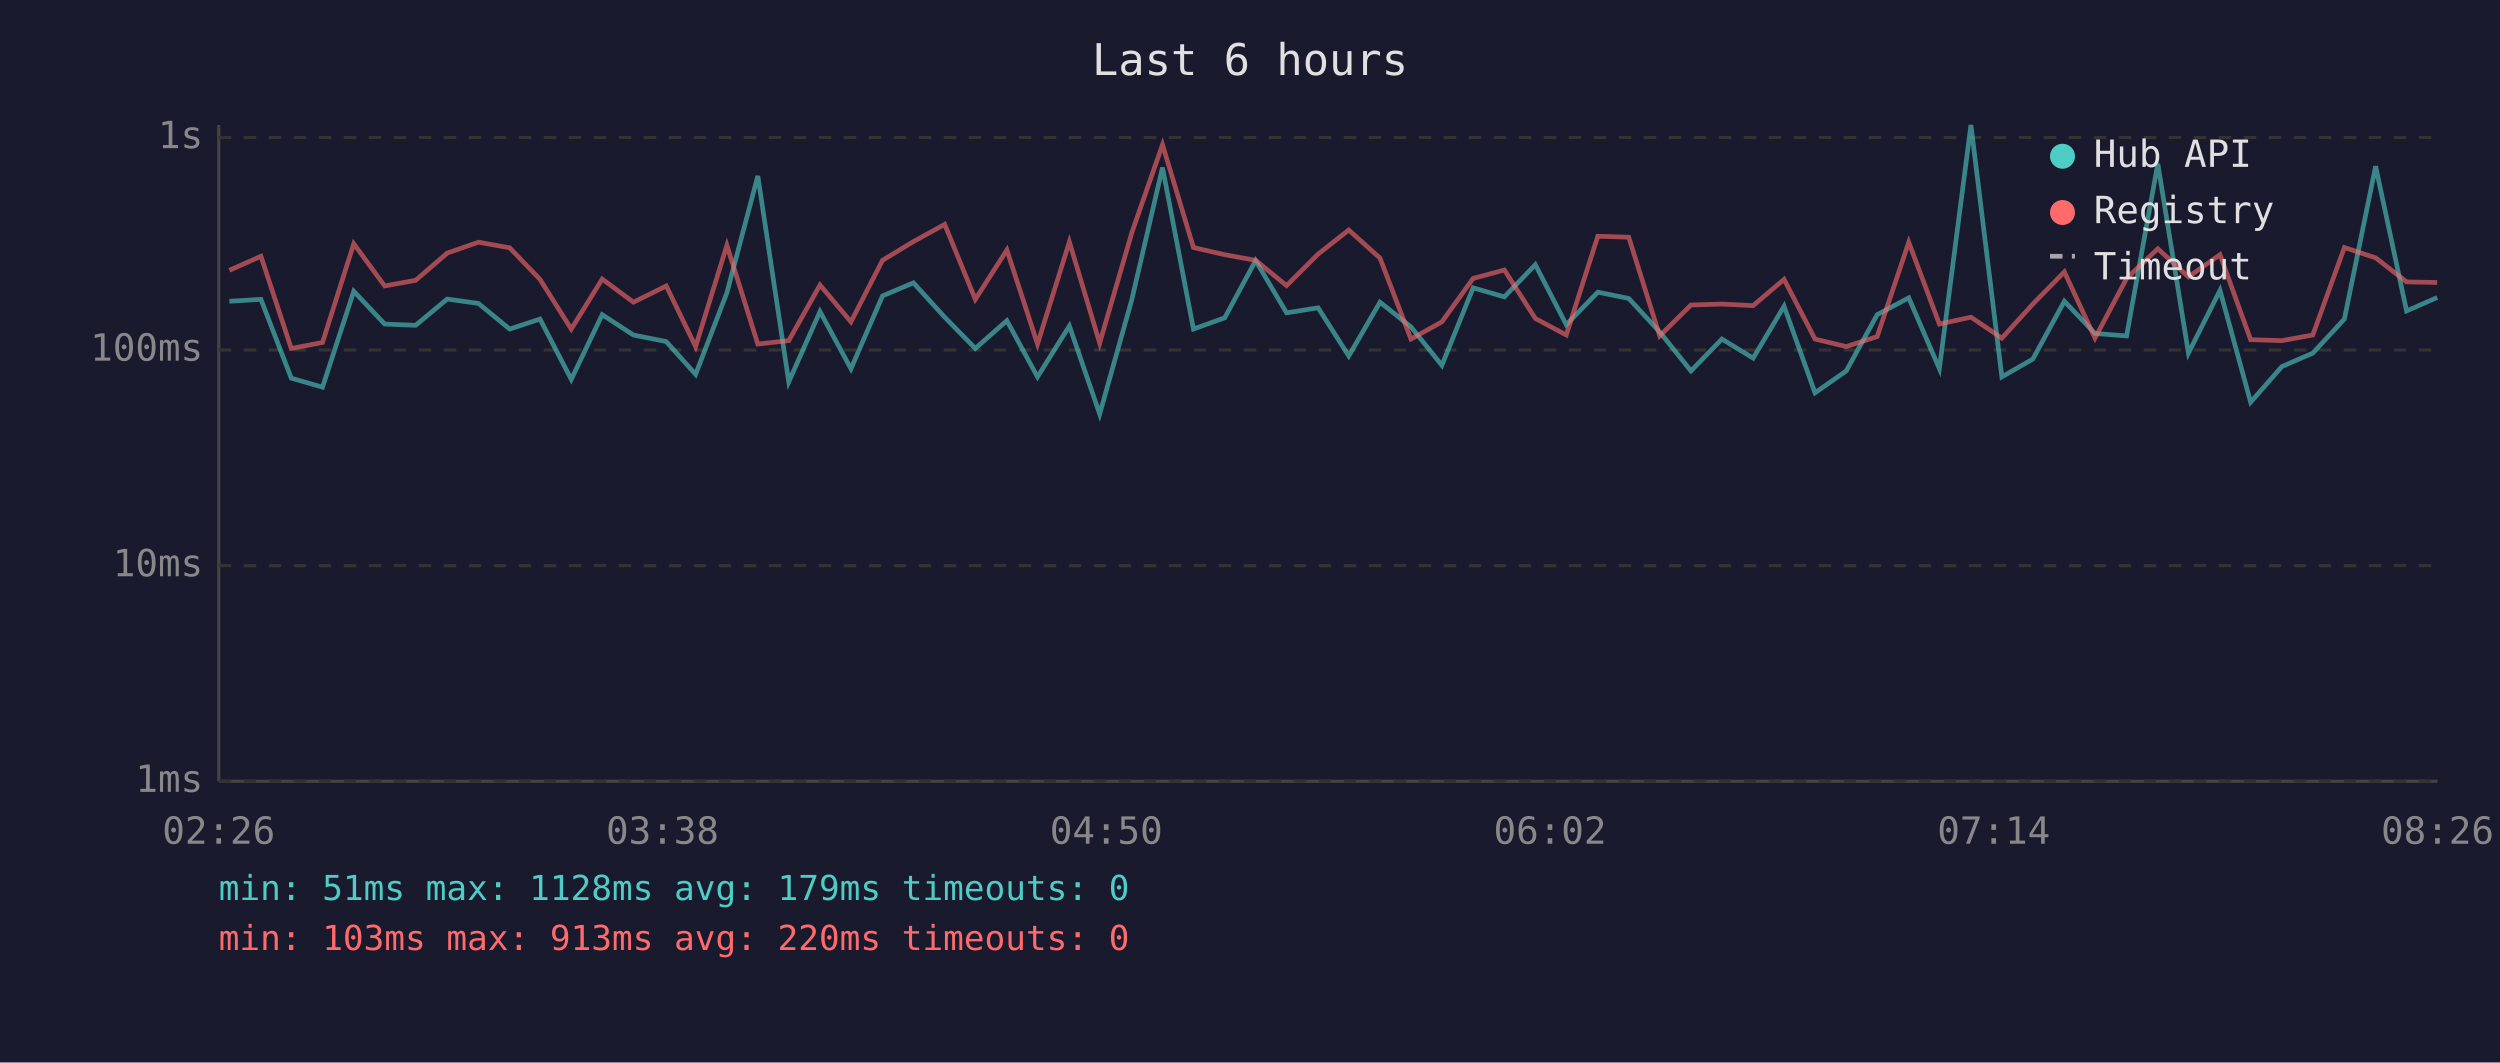
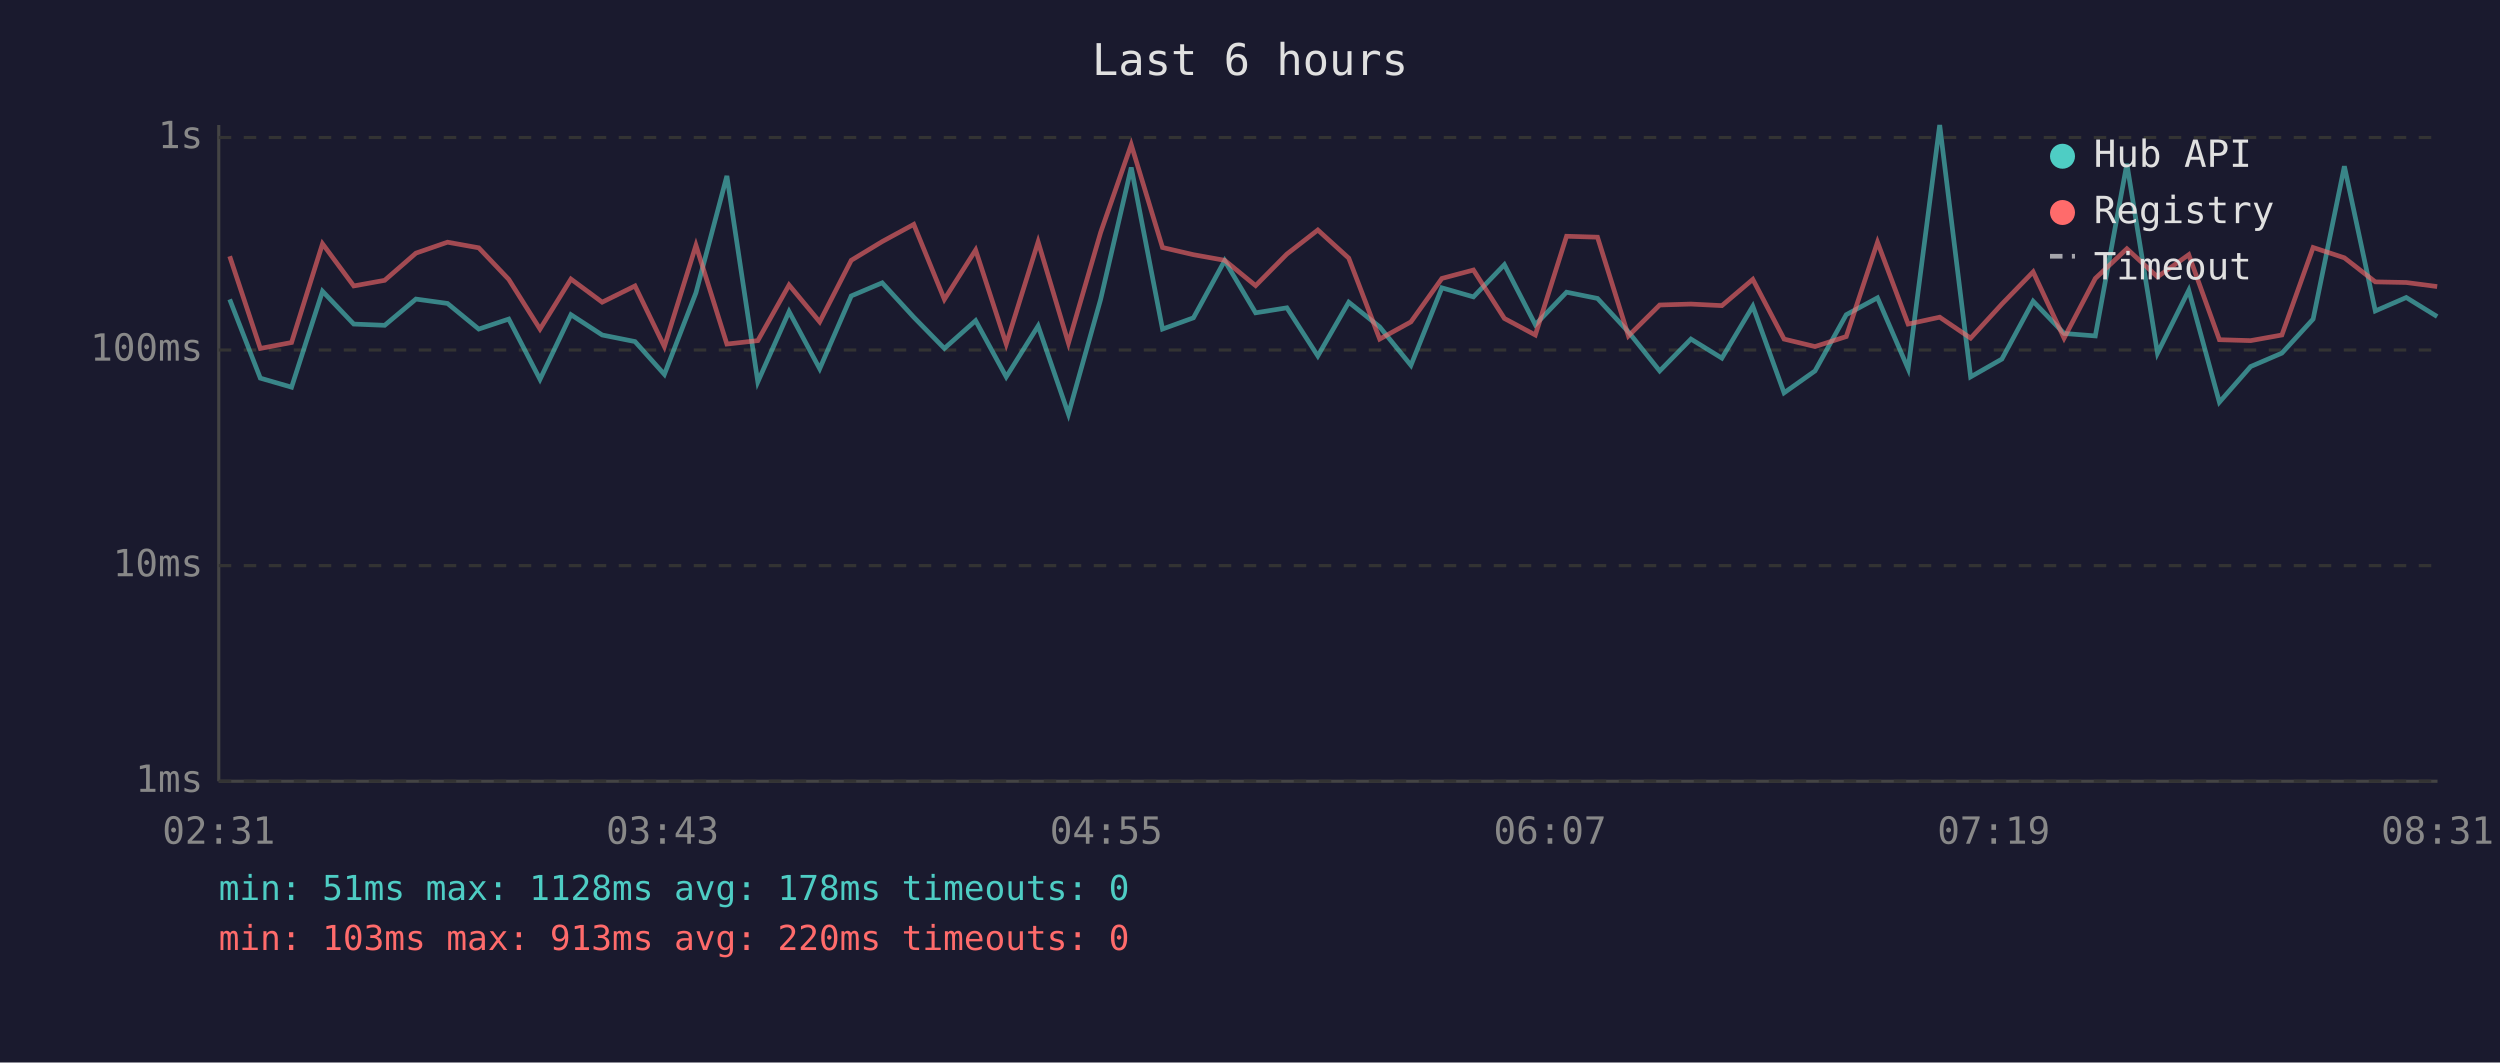
<svg xmlns="http://www.w3.org/2000/svg" viewBox="0 0 800 340" font-family="monospace" font-size="12">
  <rect width="800" height="340" fill="#1a1a2e" />
  <text x="400" y="24" fill="#e0e0e0" font-size="14" text-anchor="middle">Last 6 hours</text>
  <line x1="70" y1="40" x2="70" y2="250" stroke="#444" stroke-width="1" />
  <line x1="70" y1="250" x2="780" y2="250" stroke="#444" stroke-width="1" />
  <line x1="70" y1="250" x2="780" y2="250" stroke="#333" stroke-width="1" stroke-dasharray="4" />
  <text x="65" y="250" fill="#888" text-anchor="end" dominant-baseline="middle">1ms</text>
  <line x1="70" y1="181" x2="780" y2="181" stroke="#333" stroke-width="1" stroke-dasharray="4" />
  <text x="65" y="181" fill="#888" text-anchor="end" dominant-baseline="middle">10ms</text>
  <line x1="70" y1="112" x2="780" y2="112" stroke="#333" stroke-width="1" stroke-dasharray="4" />
  <text x="65" y="112" fill="#888" text-anchor="end" dominant-baseline="middle">100ms</text>
  <line x1="70" y1="44" x2="780" y2="44" stroke="#333" stroke-width="1" stroke-dasharray="4" />
  <text x="65" y="44" fill="#888" text-anchor="end" dominant-baseline="middle">1s</text>
-   <text x="70" y="270" fill="#888" text-anchor="middle">02:26</text>
-   <text x="212" y="270" fill="#888" text-anchor="middle">03:38</text>
-   <text x="354" y="270" fill="#888" text-anchor="middle">04:50</text>
-   <text x="496" y="270" fill="#888" text-anchor="middle">06:02</text>
-   <text x="638" y="270" fill="#888" text-anchor="middle">07:14</text>
-   <text x="780" y="270" fill="#888" text-anchor="middle">08:26</text>
-   <polyline points="73.4,96.4 83.5,95.8 93.2,121.0 103.2,123.9 113.2,93.2 123.1,103.7 133.0,104.1 143.1,95.7 153.1,97.1 163.1,105.3 172.8,102.1 182.8,121.4 192.7,100.7 202.7,107.2 213.2,109.3 222.6,119.8 232.6,93.7 242.5,56.3 252.4,122.2 262.4,99.7 272.3,118.0 282.4,94.7 292.3,90.5 302.3,101.5 312.1,111.5 322.2,102.6 332.0,120.6 342.2,104.3 351.9,132.5 362.2,95.8 372.0,53.6 381.9,105.3 391.9,101.7 401.8,83.4 411.7,100.1 421.8,98.5 431.6,113.9 441.6,96.7 451.5,104.6 461.4,116.9 471.4,92.1 481.4,95.0 491.3,84.7 501.2,103.9 511.3,93.5 521.2,95.5 531.1,106.2 541.1,118.7 551.0,108.5 561.0,114.6 570.9,98.0 580.8,125.7 590.8,118.7 600.7,100.7 610.8,95.3 620.6,118.0 630.7,40.0 640.6,120.6 650.5,114.9 660.6,96.4 670.4,106.7 680.5,107.5 690.5,52.4 700.3,113.0 710.4,92.9 720.2,128.7 730.2,117.3 740.1,113.0 750.2,102.1 760.2,53.2 770.1,99.5 779.9,95.2" fill="none" stroke="#4ecdc4" stroke-width="1.5" opacity="0.6" />
-   <polyline points="73.4,86.5 83.5,82.0 93.2,111.5 103.2,109.6 113.2,78.0 123.1,91.5 133.0,89.7 143.1,81.0 153.1,77.5 163.1,79.3 172.8,89.4 182.8,105.3 192.7,89.3 202.7,96.7 213.2,91.5 222.6,110.9 232.6,78.5 242.5,110.1 252.4,109.0 262.4,91.2 272.3,103.0 282.4,83.3 292.3,77.3 302.3,71.8 312.1,95.8 322.2,80.0 332.0,110.1 342.2,77.4 351.9,109.8 362.2,74.4 372.0,46.3 381.9,79.2 391.9,81.5 401.8,83.3 411.7,91.4 421.8,81.3 431.6,73.6 441.6,82.6 451.5,108.5 461.4,103.0 471.4,89.1 481.4,86.4 491.3,101.9 501.2,107.2 511.3,75.6 521.2,75.9 531.1,107.5 541.1,97.6 551.0,97.3 561.0,97.8 570.9,89.4 580.8,108.5 590.8,110.9 600.7,107.7 610.8,77.5 620.6,103.7 630.7,101.5 640.6,108.2 650.5,97.3 660.6,87.0 670.4,108.2 680.5,89.1 690.5,79.6 700.3,88.6 710.4,81.5 720.2,108.7 730.2,109.0 740.1,107.2 750.2,79.2 760.2,82.5 770.1,90.2 779.9,90.4" fill="none" stroke="#ff6b6b" stroke-width="1.5" opacity="0.6" />
+   <text x="70" y="270" fill="#888" text-anchor="middle">02:31</text>
+   <text x="212" y="270" fill="#888" text-anchor="middle">03:43</text>
+   <text x="354" y="270" fill="#888" text-anchor="middle">04:55</text>
+   <text x="496" y="270" fill="#888" text-anchor="middle">06:07</text>
+   <text x="638" y="270" fill="#888" text-anchor="middle">07:19</text>
+   <text x="780" y="270" fill="#888" text-anchor="middle">08:31</text>
+   <polyline points="73.5,95.8 83.3,121.0 93.3,123.9 103.2,93.2 113.2,103.7 123.1,104.1 133.1,95.7 143.2,97.1 153.2,105.3 162.8,102.1 172.8,121.4 182.7,100.7 192.7,107.2 203.2,109.3 212.6,119.8 222.7,93.7 232.6,56.3 242.5,122.2 252.5,99.7 262.3,118.0 272.4,94.7 282.3,90.5 292.4,101.5 302.2,111.5 312.2,102.6 322.0,120.6 332.2,104.3 341.9,132.5 352.2,95.8 362.0,53.6 372.0,105.3 381.9,101.7 391.9,83.4 401.8,100.1 411.8,98.5 421.7,113.9 431.6,96.7 441.5,104.6 451.5,116.9 461.4,92.1 471.5,95.0 481.4,84.7 491.3,103.9 501.3,93.5 511.2,95.5 521.1,106.2 531.1,118.7 541.1,108.5 551.0,114.6 560.9,98.0 570.9,125.7 580.8,118.7 590.8,100.7 600.8,95.3 610.6,118.0 620.7,40.0 630.6,120.6 640.6,114.9 650.6,96.4 660.5,106.7 670.5,107.5 680.6,52.4 690.4,113.0 700.4,92.9 710.2,128.7 720.2,117.3 730.2,113.0 740.2,102.1 750.2,53.2 760.1,99.5 770.0,95.2 779.9,101.3" fill="none" stroke="#4ecdc4" stroke-width="1.5" opacity="0.6" />
+   <polyline points="73.5,82.0 83.3,111.5 93.3,109.6 103.2,78.0 113.2,91.5 123.1,89.7 133.1,81.0 143.2,77.5 153.2,79.3 162.8,89.4 172.8,105.3 182.7,89.3 192.7,96.7 203.2,91.5 212.6,110.9 222.7,78.5 232.6,110.1 242.5,109.0 252.5,91.2 262.3,103.0 272.4,83.3 282.3,77.3 292.4,71.8 302.2,95.8 312.2,80.0 322.0,110.1 332.2,77.4 341.9,109.8 352.2,74.4 362.0,46.3 372.0,79.2 381.9,81.5 391.9,83.3 401.8,91.4 411.8,81.3 421.7,73.6 431.6,82.6 441.5,108.5 451.5,103.0 461.4,89.1 471.5,86.4 481.4,101.9 491.3,107.2 501.3,75.6 511.2,75.9 521.1,107.5 531.1,97.6 541.1,97.3 551.0,97.8 560.9,89.4 570.9,108.5 580.8,110.9 590.8,107.7 600.8,77.5 610.6,103.7 620.7,101.5 630.6,108.2 640.6,97.3 650.6,87.0 660.5,108.2 670.5,89.1 680.6,79.6 690.4,88.6 700.4,81.5 710.2,108.7 720.2,109.0 730.2,107.2 740.2,79.2 750.2,82.5 760.1,90.2 770.0,90.4 779.9,91.7" fill="none" stroke="#ff6b6b" stroke-width="1.5" opacity="0.6" />
  <circle cx="660" cy="50" r="4" fill="#4ecdc4" />
  <text x="670" y="50" fill="#e0e0e0" dominant-baseline="middle">Hub API</text>
  <circle cx="660" cy="68" r="4" fill="#ff6b6b" />
  <text x="670" y="68" fill="#e0e0e0" dominant-baseline="middle">Registry</text>
  <line x1="656" y1="82" x2="664" y2="82" stroke="#e0e0e0" stroke-width="1.5" stroke-dasharray="4,3" opacity="0.7" />
  <text x="670" y="86" fill="#e0e0e0" dominant-baseline="middle">Timeout</text>
-   <text x="70" y="288" fill="#4ecdc4" font-size="11">min: 51ms  max: 1128ms  avg: 179ms  timeouts: 0</text>
+   <text x="70" y="288" fill="#4ecdc4" font-size="11">min: 51ms  max: 1128ms  avg: 178ms  timeouts: 0</text>
  <text x="70" y="304" fill="#ff6b6b" font-size="11">min: 103ms  max: 913ms  avg: 220ms  timeouts: 0</text>
</svg>
